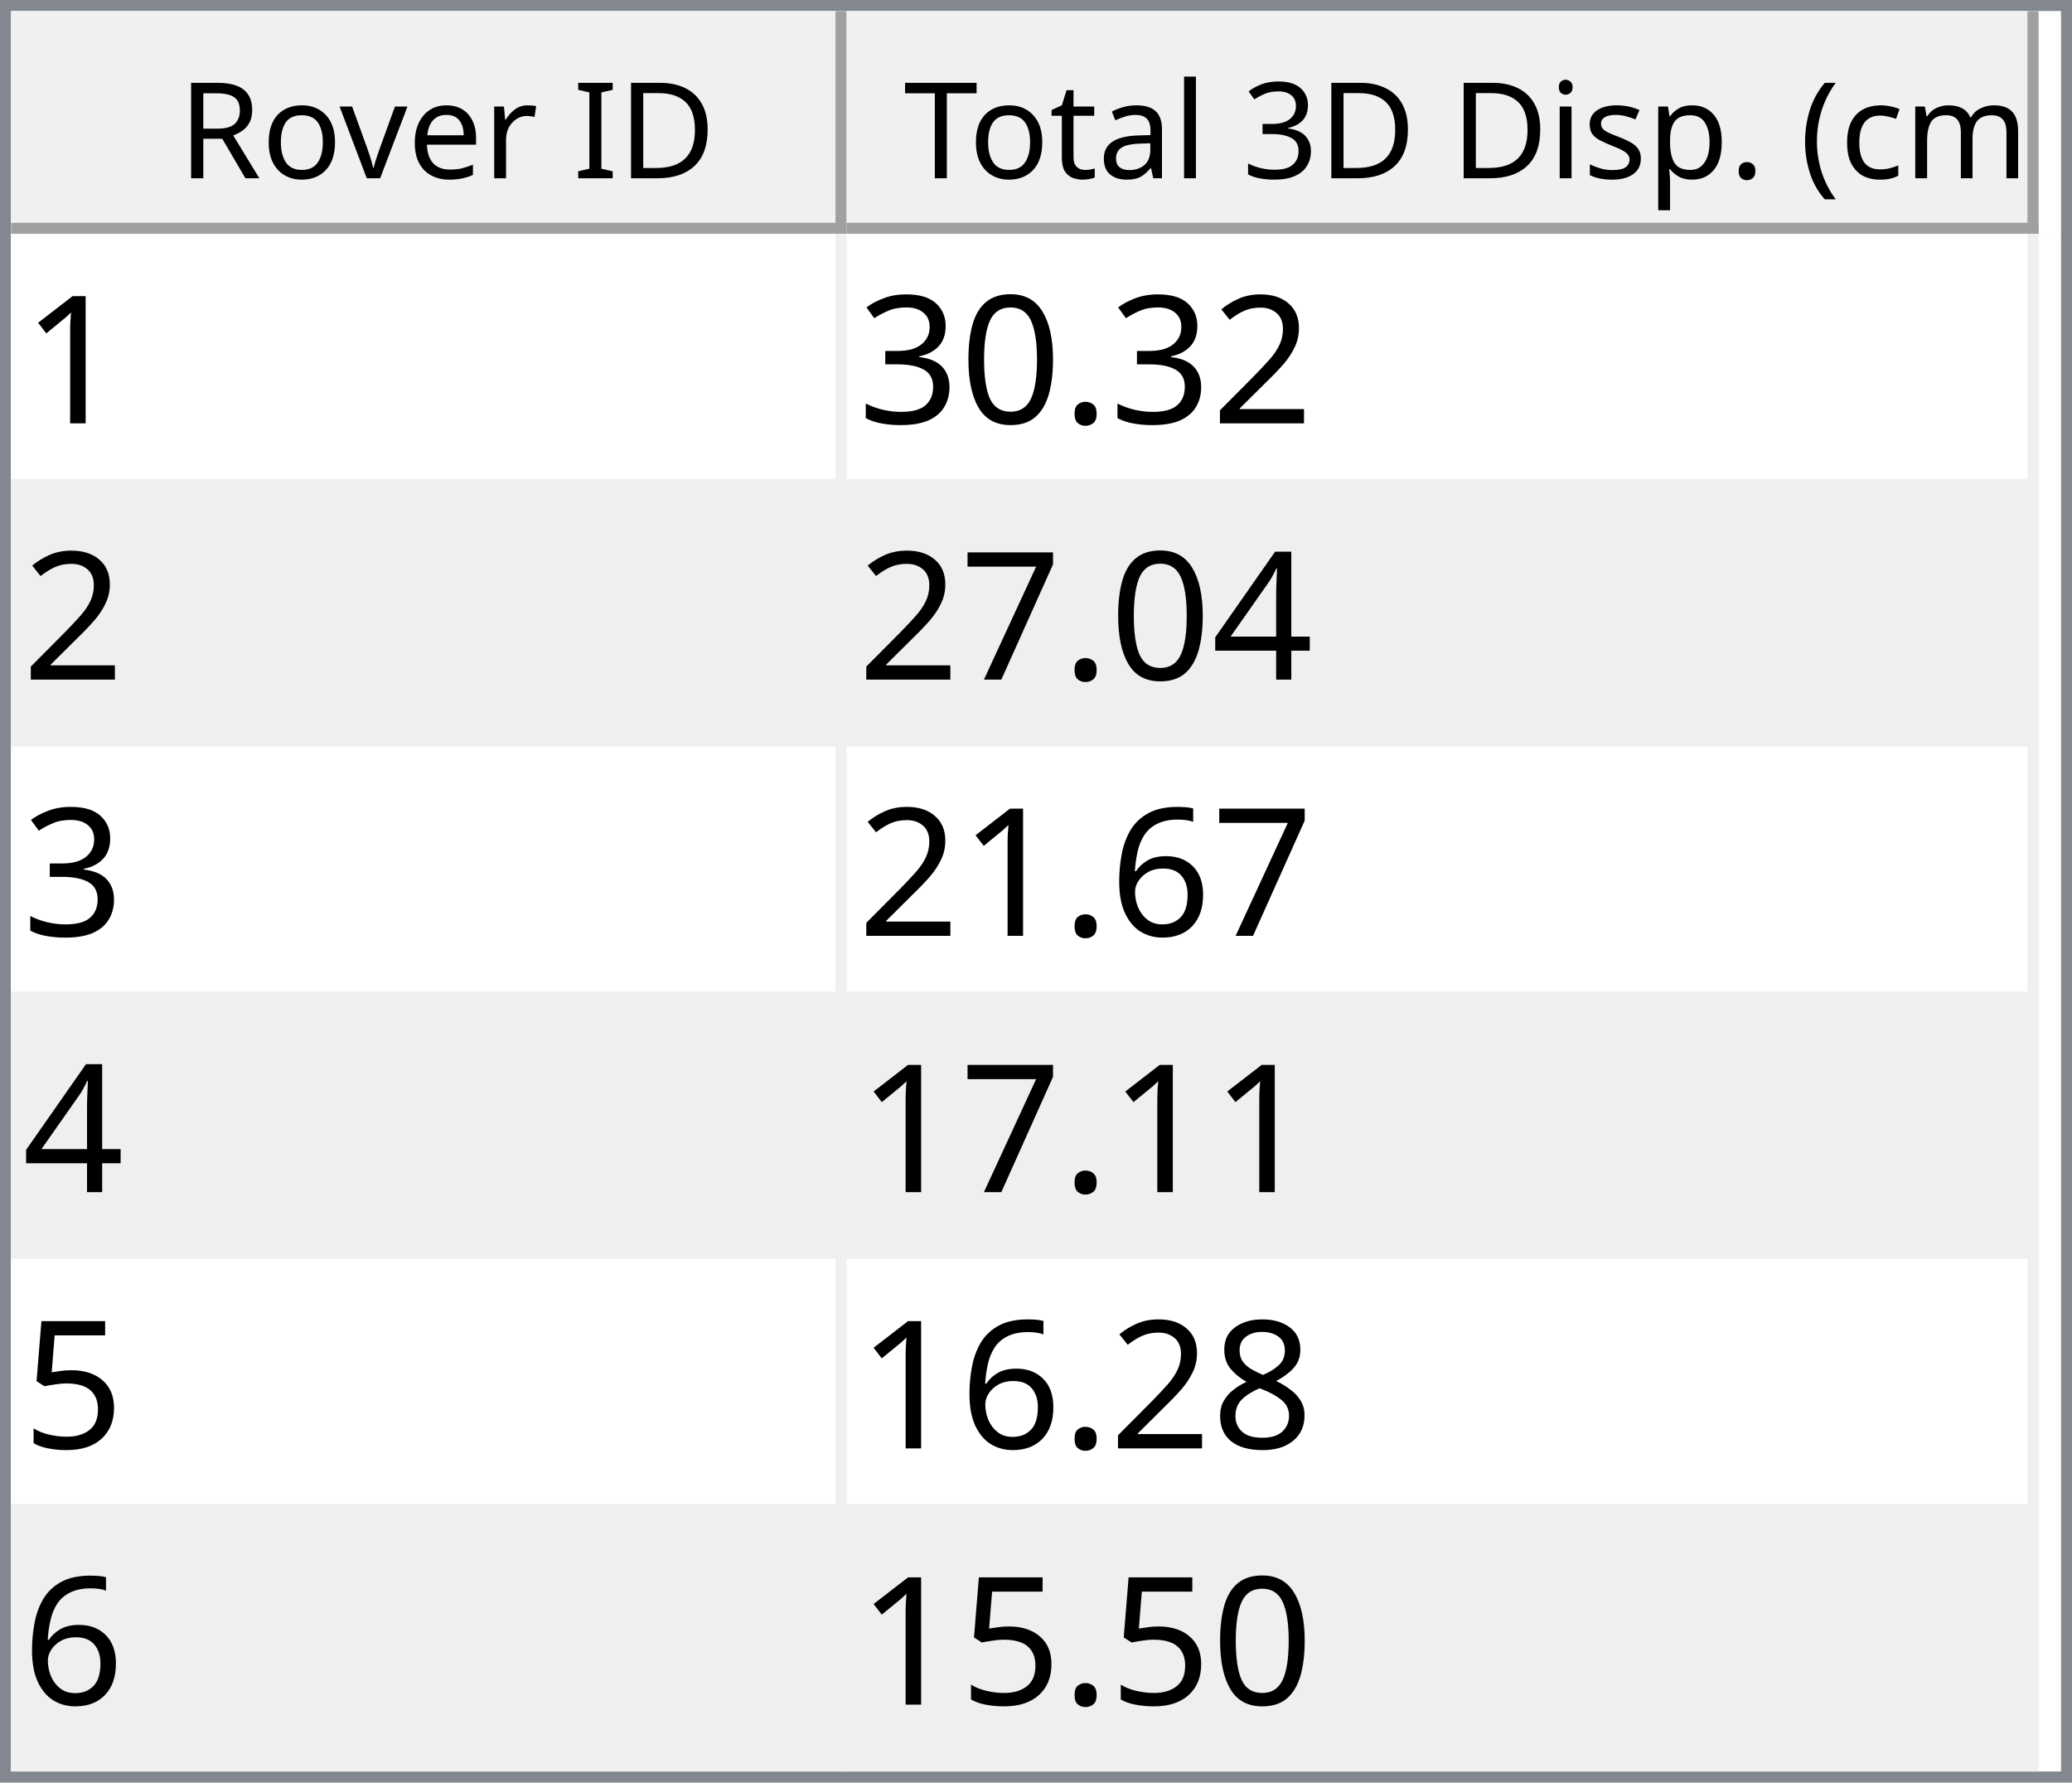
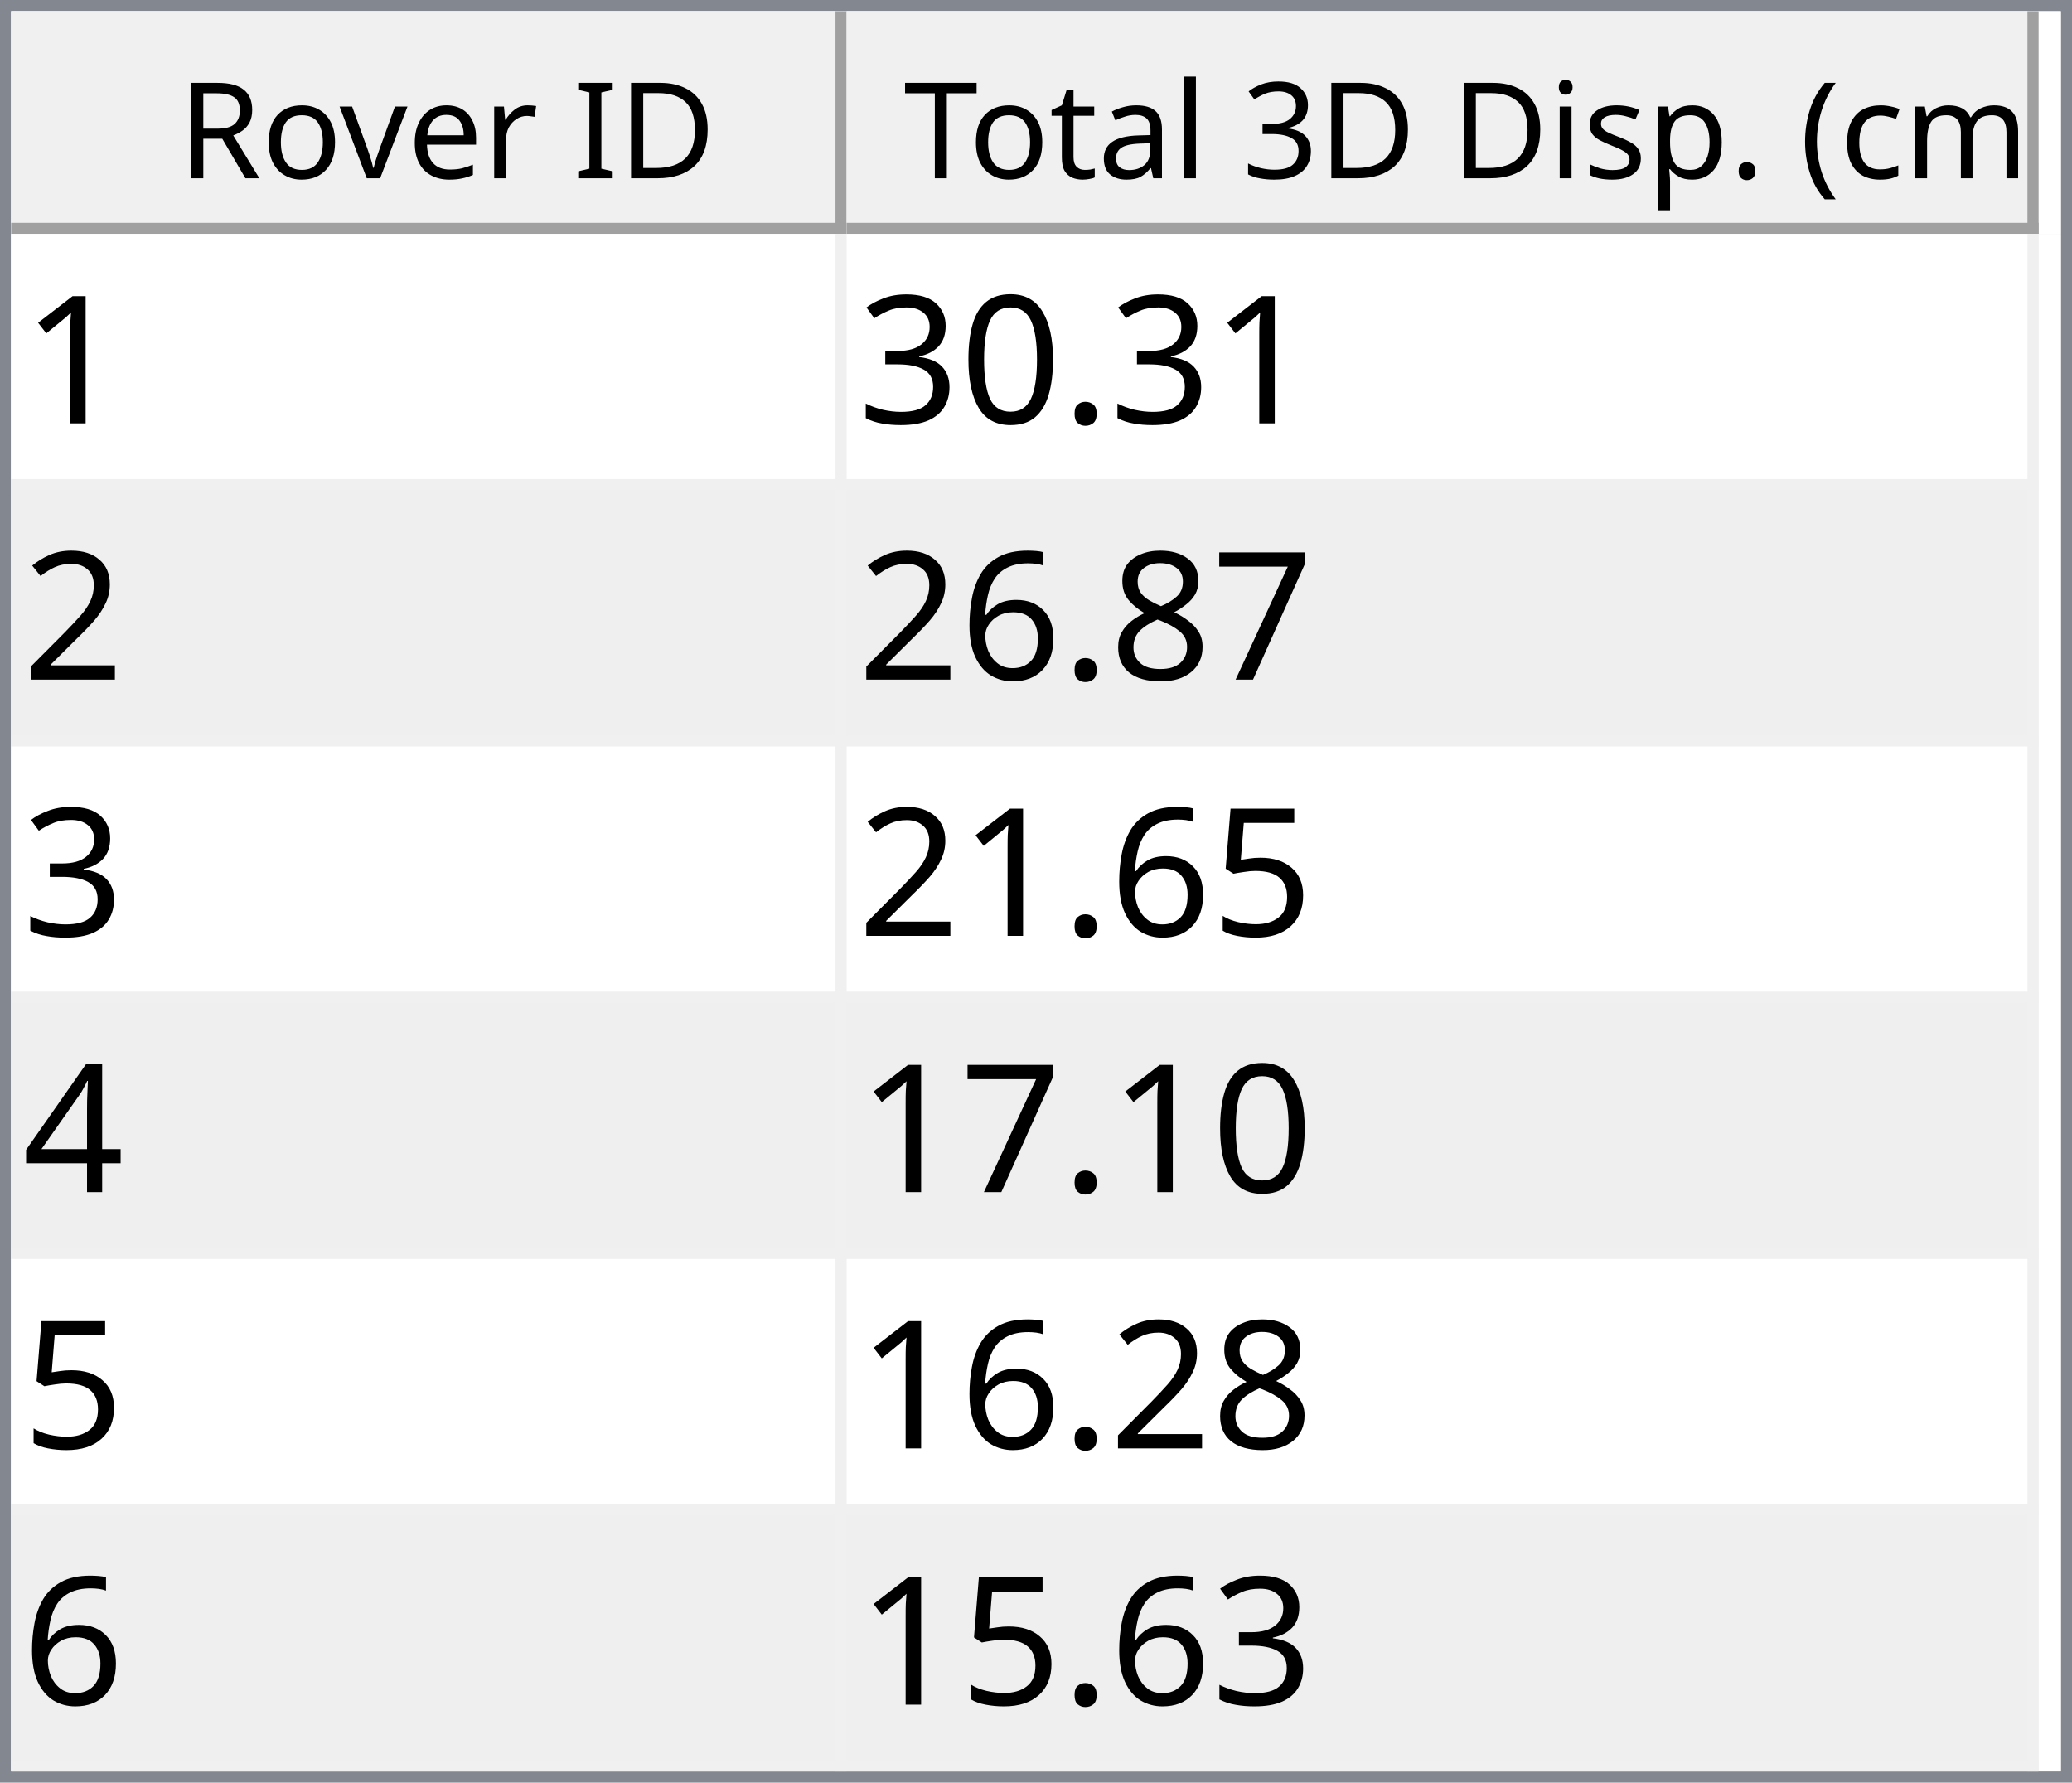
<svg xmlns="http://www.w3.org/2000/svg" style="fill-opacity:1; color-rendering:auto; color-interpolation:auto; text-rendering:auto; stroke:black; stroke-linecap:square; stroke-miterlimit:10; shape-rendering:auto; stroke-opacity:1; fill:black; stroke-dasharray:none; font-weight:normal; stroke-width:1; font-family:'Dialog'; font-style:normal; stroke-linejoin:miter; font-size:12px; stroke-dashoffset:0; image-rendering:auto;" width="186" height="160">
  <defs id="genericDefs" />
  <g>
    <defs id="defs1">
      <clipPath clipPathUnits="userSpaceOnUse" id="clipPath1">
        <path d="M0 0 L186 0 L186 160 L0 160 L0 0 Z" />
      </clipPath>
      <clipPath clipPathUnits="userSpaceOnUse" id="clipPath2">
        <path d="M0 0 L0 160 L186 160 L186 0 Z" />
      </clipPath>
      <clipPath clipPathUnits="userSpaceOnUse" id="clipPath3">
        <path d="M0 0 L0 20 L184 20 L184 0 Z" />
      </clipPath>
      <clipPath clipPathUnits="userSpaceOnUse" id="clipPath4">
        <path d="M0 0 L0 20 L75 20 L75 0 Z" />
      </clipPath>
      <clipPath clipPathUnits="userSpaceOnUse" id="clipPath5">
        <path d="M1 1 L1 19 L74 19 L74 1 Z" />
      </clipPath>
      <clipPath clipPathUnits="userSpaceOnUse" id="clipPath6">
        <path d="M0 0 L0 18 L73 18 L73 0 Z" />
      </clipPath>
      <clipPath clipPathUnits="userSpaceOnUse" id="clipPath7">
        <path d="M-0.5 -0.5 L-0.5 19.5 L74.5 19.5 L74.5 -0.5 Z" />
      </clipPath>
      <clipPath clipPathUnits="userSpaceOnUse" id="clipPath8">
        <path d="M0 0 L0 20 L107 20 L107 0 Z" />
      </clipPath>
      <clipPath clipPathUnits="userSpaceOnUse" id="clipPath9">
        <path d="M1 1 L1 19 L106 19 L106 1 Z" />
      </clipPath>
      <clipPath clipPathUnits="userSpaceOnUse" id="clipPath10">
        <path d="M0 0 L0 18 L105 18 L105 0 Z" />
      </clipPath>
      <clipPath clipPathUnits="userSpaceOnUse" id="clipPath11">
        <path d="M-0.5 -0.5 L-0.5 19.5 L106.5 19.5 L106.5 -0.5 Z" />
      </clipPath>
      <clipPath clipPathUnits="userSpaceOnUse" id="clipPath12">
        <path d="M0 0 L0 138 L184 138 L184 0 Z" />
      </clipPath>
      <clipPath clipPathUnits="userSpaceOnUse" id="clipPath13">
        <path d="M0 0 L0 138 L182 138 L182 0 Z" />
      </clipPath>
      <clipPath clipPathUnits="userSpaceOnUse" id="clipPath14">
        <path d="M-0.5 -0.5 L-0.5 137.5 L181.5 137.5 L181.5 -0.5 Z" />
      </clipPath>
      <clipPath clipPathUnits="userSpaceOnUse" id="clipPath15">
        <path d="M0 0 L0 22 L74 22 L74 0 Z" />
      </clipPath>
      <clipPath clipPathUnits="userSpaceOnUse" id="clipPath16">
        <path d="M0 0 L0 22 L106 22 L106 0 Z" />
      </clipPath>
      <font horiz-adv-x="64.551" id="font1">
        <font-face ascent="107.91" descent="25.098" units-per-em="100" style="font-style:normal; font-family:Segoe UI; font-weight:normal;" />
        <missing-glyph horiz-adv-x="64.551" d="M8.109 0 L8.109 68.266 L56.453 68.266 L56.453 0 L8.109 0 ZM15.328 7.234 L49.219 7.234 L49.219 61.031 L15.328 61.031 L15.328 7.234 Z" />
        <glyph unicode="D" horiz-adv-x="70.117" d="M9.188 0 L9.188 70.016 L28.516 70.016 Q65.531 70.016 65.531 35.891 Q65.531 19.672 55.25 9.836 Q44.969 0 27.734 0 L9.188 0 ZM17.391 62.594 L17.391 7.422 L27.828 7.422 Q41.609 7.422 49.273 14.797 Q56.938 22.172 56.938 35.688 Q56.938 62.594 28.328 62.594 L17.391 62.594 Z" />
        <glyph unicode="I" horiz-adv-x="26.611" d="M17.391 0 L9.188 0 L9.188 70.016 L17.391 70.016 L17.391 0 Z" />
        <glyph unicode=" " horiz-adv-x="27.393" d="" />
        <glyph unicode="r" horiz-adv-x="34.766" d="M34.188 41.891 Q32.078 43.5 28.125 43.5 Q23 43.5 19.555 38.672 Q16.109 33.844 16.109 25.484 L16.109 0 L8.109 0 L8.109 50 L16.109 50 L16.109 39.703 L16.312 39.703 Q18.016 44.969 21.531 47.922 Q25.047 50.875 29.391 50.875 Q32.516 50.875 34.188 50.203 L34.188 41.891 Z" />
        <glyph unicode="e" horiz-adv-x="52.295" d="M48.297 23 L12.984 23 Q13.188 14.656 17.484 10.109 Q21.781 5.562 29.297 5.562 Q37.75 5.562 44.828 11.141 L44.828 3.609 Q38.234 -1.172 27.391 -1.172 Q16.797 -1.172 10.742 5.641 Q4.688 12.453 4.688 24.812 Q4.688 36.469 11.305 43.82 Q17.922 51.172 27.734 51.172 Q37.547 51.172 42.922 44.828 Q48.297 38.484 48.297 27.203 L48.297 23 ZM40.094 29.781 Q40.047 36.719 36.75 40.578 Q33.453 44.438 27.594 44.438 Q21.922 44.438 17.969 40.383 Q14.016 36.328 13.094 29.781 L40.094 29.781 Z" />
        <glyph unicode="v" horiz-adv-x="47.9" d="M47.406 50 L27.484 0 L19.625 0 L0.688 50 L9.469 50 L22.172 13.672 Q23.578 9.672 23.922 6.688 L24.125 6.688 Q24.609 10.453 25.688 13.484 L38.969 50 L47.406 50 Z" />
        <glyph unicode="o" horiz-adv-x="58.594" d="M29 -1.172 Q17.922 -1.172 11.305 5.836 Q4.688 12.844 4.688 24.422 Q4.688 37.016 11.57 44.094 Q18.453 51.172 30.172 51.172 Q41.359 51.172 47.633 44.289 Q53.906 37.406 53.906 25.203 Q53.906 13.234 47.141 6.031 Q40.375 -1.172 29 -1.172 ZM29.594 44.438 Q21.875 44.438 17.383 39.188 Q12.891 33.938 12.891 24.703 Q12.891 15.828 17.43 10.695 Q21.969 5.562 29.594 5.562 Q37.359 5.562 41.531 10.594 Q45.703 15.625 45.703 24.906 Q45.703 34.281 41.531 39.359 Q37.359 44.438 29.594 44.438 Z" />
        <glyph unicode="R" horiz-adv-x="59.814" d="M59.375 0 L49.609 0 L37.891 19.625 Q36.281 22.359 34.766 24.289 Q33.25 26.219 31.664 27.438 Q30.078 28.656 28.25 29.219 Q26.422 29.781 24.125 29.781 L17.391 29.781 L17.391 0 L9.188 0 L9.188 70.016 L30.078 70.016 Q34.672 70.016 38.555 68.867 Q42.438 67.719 45.289 65.375 Q48.141 63.031 49.758 59.547 Q51.375 56.062 51.375 51.375 Q51.375 47.703 50.273 44.656 Q49.172 41.609 47.148 39.211 Q45.125 36.812 42.266 35.133 Q39.406 33.453 35.844 32.516 L35.844 32.328 Q37.594 31.547 38.891 30.547 Q40.188 29.547 41.359 28.18 Q42.531 26.812 43.68 25.078 Q44.828 23.344 46.234 21.047 L59.375 0 ZM17.391 62.594 L17.391 37.203 L28.516 37.203 Q31.594 37.203 34.203 38.133 Q36.812 39.062 38.719 40.797 Q40.625 42.531 41.703 45.047 Q42.781 47.562 42.781 50.688 Q42.781 56.297 39.141 59.445 Q35.5 62.594 28.609 62.594 L17.391 62.594 Z" />
        <glyph unicode=")" horiz-adv-x="30.176" d="M8.297 -15.922 L1.172 -15.922 Q16.406 2.344 16.406 26.812 Q16.406 51.469 1.078 70.016 L8.297 70.016 Q23.531 52.156 23.531 26.703 Q23.531 1.375 8.297 -15.922 Z" />
        <glyph unicode="m" horiz-adv-x="86.133" d="M79.109 0 L71.094 0 L71.094 28.719 Q71.094 37.016 68.531 40.727 Q65.969 44.438 59.906 44.438 Q54.781 44.438 51.195 39.75 Q47.609 35.062 47.609 28.516 L47.609 0 L39.594 0 L39.594 29.688 Q39.594 44.438 28.219 44.438 Q22.953 44.438 19.531 40.016 Q16.109 35.594 16.109 28.516 L16.109 0 L8.109 0 L8.109 50 L16.109 50 L16.109 42.094 L16.312 42.094 Q21.625 51.172 31.844 51.172 Q36.969 51.172 40.773 48.312 Q44.578 45.453 46 40.828 Q51.562 51.172 62.594 51.172 Q79.109 51.172 79.109 30.812 L79.109 0 Z" />
        <glyph unicode="c" horiz-adv-x="46.191" d="M42.188 2.297 Q36.422 -1.172 28.516 -1.172 Q17.828 -1.172 11.258 5.789 Q4.688 12.75 4.688 23.828 Q4.688 36.188 11.766 43.68 Q18.844 51.172 30.672 51.172 Q37.25 51.172 42.281 48.734 L42.281 40.531 Q36.719 44.438 30.375 44.438 Q22.703 44.438 17.797 38.945 Q12.891 33.453 12.891 24.516 Q12.891 15.719 17.508 10.641 Q22.125 5.562 29.891 5.562 Q36.422 5.562 42.188 9.906 L42.188 2.297 Z" />
        <glyph unicode="(" horiz-adv-x="30.176" d="M29.109 -15.922 L21.969 -15.922 Q6.844 1.375 6.844 26.703 Q6.844 52.156 21.969 70.016 L29.203 70.016 Q13.875 51.469 13.875 26.812 Q13.875 2.344 29.109 -15.922 Z" />
        <glyph unicode="." horiz-adv-x="21.68" d="M10.891 -1.078 Q8.641 -1.078 7.055 0.539 Q5.469 2.156 5.469 4.391 Q5.469 6.641 7.055 8.273 Q8.641 9.906 10.891 9.906 Q13.188 9.906 14.797 8.273 Q16.406 6.641 16.406 4.391 Q16.406 2.156 14.797 0.539 Q13.188 -1.078 10.891 -1.078 Z" />
        <glyph unicode="p" horiz-adv-x="58.789" d="M16.312 7.234 L16.109 7.234 L16.109 -23 L8.109 -23 L8.109 50 L16.109 50 L16.109 41.219 L16.312 41.219 Q22.219 51.172 33.594 51.172 Q43.266 51.172 48.688 44.461 Q54.109 37.75 54.109 26.469 Q54.109 13.922 48 6.375 Q41.891 -1.172 31.297 -1.172 Q21.578 -1.172 16.312 7.234 ZM16.109 27.391 L16.109 20.406 Q16.109 14.203 20.141 9.883 Q24.172 5.562 30.375 5.562 Q37.641 5.562 41.773 11.133 Q45.906 16.703 45.906 26.609 Q45.906 34.969 42.047 39.703 Q38.188 44.438 31.594 44.438 Q24.609 44.438 20.359 39.578 Q16.109 34.719 16.109 27.391 Z" />
        <glyph unicode="s" horiz-adv-x="42.432" d="M5.078 1.812 L5.078 10.406 Q11.625 5.562 19.484 5.562 Q30.031 5.562 30.031 12.594 Q30.031 14.594 29.125 15.992 Q28.219 17.391 26.68 18.461 Q25.141 19.531 23.07 20.383 Q21 21.234 18.609 22.172 Q15.281 23.484 12.766 24.828 Q10.25 26.172 8.57 27.859 Q6.891 29.547 6.031 31.695 Q5.172 33.844 5.172 36.719 Q5.172 40.234 6.789 42.945 Q8.406 45.656 11.086 47.484 Q13.766 49.312 17.211 50.242 Q20.656 51.172 24.312 51.172 Q30.812 51.172 35.938 48.922 L35.938 40.828 Q30.422 44.438 23.25 44.438 Q21 44.438 19.195 43.922 Q17.391 43.406 16.094 42.477 Q14.797 41.547 14.086 40.258 Q13.375 38.969 13.375 37.406 Q13.375 35.453 14.086 34.133 Q14.797 32.812 16.164 31.789 Q17.531 30.766 19.484 29.938 Q21.438 29.109 23.922 28.125 Q27.25 26.859 29.883 25.516 Q32.516 24.172 34.375 22.484 Q36.234 20.797 37.234 18.602 Q38.234 16.406 38.234 13.375 Q38.234 9.672 36.602 6.938 Q34.969 4.203 32.234 2.398 Q29.5 0.594 25.93 -0.289 Q22.359 -1.172 18.453 -1.172 Q10.75 -1.172 5.078 1.812 Z" />
        <glyph unicode="i" horiz-adv-x="24.219" d="M12.203 62.703 Q10.062 62.703 8.547 64.164 Q7.031 65.625 7.031 67.875 Q7.031 70.125 8.547 71.609 Q10.062 73.094 12.203 73.094 Q14.406 73.094 15.945 71.609 Q17.484 70.125 17.484 67.875 Q17.484 65.719 15.945 64.211 Q14.406 62.703 12.203 62.703 ZM16.109 0 L8.109 0 L8.109 50 L16.109 50 L16.109 0 Z" />
        <glyph unicode="3" horiz-adv-x="53.906" d="M46.531 19.828 Q46.531 15.094 44.75 11.211 Q42.969 7.328 39.719 4.57 Q36.469 1.812 31.93 0.297 Q27.391 -1.219 21.922 -1.219 Q11.922 -1.219 6 2.594 L6 11.188 Q13.094 5.609 22.219 5.609 Q25.875 5.609 28.828 6.539 Q31.781 7.469 33.906 9.227 Q36.031 10.984 37.18 13.477 Q38.328 15.969 38.328 19.094 Q38.328 32.812 18.797 32.812 L12.984 32.812 L12.984 39.594 L18.5 39.594 Q35.797 39.594 35.797 52.484 Q35.797 64.406 22.609 64.406 Q15.188 64.406 8.688 59.422 L8.688 67.188 Q15.375 71.188 24.609 71.188 Q29 71.188 32.57 69.969 Q36.141 68.75 38.68 66.555 Q41.219 64.359 42.609 61.281 Q44 58.203 44 54.5 Q44 40.672 30.031 36.719 L30.031 36.531 Q33.594 36.141 36.625 34.797 Q39.656 33.453 41.852 31.305 Q44.047 29.156 45.289 26.25 Q46.531 23.344 46.531 19.828 Z" />
        <glyph unicode="l" horiz-adv-x="24.219" d="M16.109 0 L8.109 0 L8.109 74.031 L16.109 74.031 L16.109 0 Z" />
        <glyph unicode="a" horiz-adv-x="50.879" d="M43.891 0 L35.891 0 L35.891 7.812 L35.688 7.812 Q30.469 -1.172 20.312 -1.172 Q12.844 -1.172 8.617 2.781 Q4.391 6.734 4.391 13.281 Q4.391 27.297 20.906 29.594 L35.891 31.688 Q35.891 44.438 25.594 44.438 Q16.547 44.438 9.281 38.281 L9.281 46.484 Q16.656 51.172 26.266 51.172 Q43.891 51.172 43.891 32.516 L43.891 0 ZM35.891 25.297 L23.828 23.641 Q18.266 22.859 15.43 20.875 Q12.594 18.891 12.594 13.875 Q12.594 10.203 15.211 7.883 Q17.828 5.562 22.172 5.562 Q28.125 5.562 32.008 9.742 Q35.891 13.922 35.891 20.312 L35.891 25.297 Z" />
        <glyph unicode="t" horiz-adv-x="33.887" d="M31.297 0.484 Q28.469 -1.078 23.828 -1.078 Q10.688 -1.078 10.688 13.578 L10.688 43.172 L2.094 43.172 L2.094 50 L10.688 50 L10.688 62.203 L18.703 64.797 L18.703 50 L31.297 50 L31.297 43.172 L18.703 43.172 L18.703 14.984 Q18.703 9.969 20.414 7.82 Q22.125 5.672 26.078 5.672 Q29.109 5.672 31.297 7.328 L31.297 0.484 Z" />
        <glyph unicode="T" horiz-adv-x="52.393" d="M50.594 62.594 L30.375 62.594 L30.375 0 L22.172 0 L22.172 62.594 L2 62.594 L2 70.016 L50.594 70.016 L50.594 62.594 Z" />
      </font>
      <font horiz-adv-x="75.0" id="font2">
        <font-face ascent="100.537" descent="21.973" units-per-em="100" style="font-style:normal; font-family:sans-serif; font-weight:normal;" />
        <missing-glyph horiz-adv-x="75.0" d="M12.5 0 L12.5 62.5 L62.5 62.5 L62.5 0 L12.5 0 ZM14.062 1.562 L60.938 1.562 L60.938 60.938 L14.062 60.938 L14.062 1.562 Z" />
        <glyph unicode="1" horiz-adv-x="55.615" d="M37.25 0 L28.469 0 L28.469 56 Q25.297 52.984 20.141 49.953 Q14.984 46.922 10.891 45.406 L10.891 53.906 Q18.266 57.375 23.781 62.305 Q29.297 67.234 31.594 71.875 L37.25 71.875 L37.25 0 Z" />
-         <glyph unicode="2" horiz-adv-x="55.615" d="M50.344 8.453 L50.344 0 L3.031 0 Q2.938 3.172 4.047 6.109 Q5.859 10.938 9.836 15.625 Q13.812 20.312 21.344 26.469 Q33.016 36.031 37.117 41.625 Q41.219 47.219 41.219 52.203 Q41.219 57.422 37.477 61.008 Q33.734 64.594 27.734 64.594 Q21.391 64.594 17.578 60.789 Q13.766 56.984 13.719 50.25 L4.688 51.172 Q5.609 61.281 11.664 66.578 Q17.719 71.875 27.938 71.875 Q38.234 71.875 44.242 66.164 Q50.25 60.453 50.25 52 Q50.25 47.703 48.492 43.555 Q46.734 39.406 42.656 34.812 Q38.578 30.219 29.109 22.219 Q21.188 15.578 18.945 13.211 Q16.703 10.844 15.234 8.453 L50.344 8.453 Z" />
        <glyph unicode="." horiz-adv-x="27.783" d="M9.078 0 L9.078 10.016 L19.094 10.016 L19.094 0 L9.078 0 Z" />
        <glyph unicode="0" horiz-adv-x="55.615" d="M4.156 35.297 Q4.156 48 6.766 55.742 Q9.375 63.484 14.523 67.68 Q19.672 71.875 27.484 71.875 Q33.25 71.875 37.594 69.555 Q41.938 67.234 44.773 62.867 Q47.609 58.5 49.219 52.227 Q50.828 45.953 50.828 35.297 Q50.828 22.703 48.242 14.969 Q45.656 7.234 40.508 3.008 Q35.359 -1.219 27.484 -1.219 Q17.141 -1.219 11.234 6.203 Q4.156 15.141 4.156 35.297 ZM13.188 35.297 Q13.188 17.672 17.312 11.836 Q21.438 6 27.484 6 Q33.547 6 37.672 11.859 Q41.797 17.719 41.797 35.297 Q41.797 52.984 37.672 58.789 Q33.547 64.594 27.391 64.594 Q21.344 64.594 17.719 59.469 Q13.188 52.938 13.188 35.297 Z" />
        <glyph unicode="3" horiz-adv-x="55.615" d="M4.203 18.891 L12.984 20.062 Q14.5 12.594 18.141 9.297 Q21.781 6 27 6 Q33.203 6 37.477 10.297 Q41.75 14.594 41.75 20.953 Q41.75 27 37.797 30.93 Q33.844 34.859 27.734 34.859 Q25.25 34.859 21.531 33.891 L22.516 41.609 Q23.391 41.5 23.922 41.5 Q29.547 41.5 34.039 44.43 Q38.531 47.359 38.531 53.469 Q38.531 58.297 35.258 61.477 Q31.984 64.656 26.812 64.656 Q21.688 64.656 18.266 61.43 Q14.844 58.203 13.875 51.766 L5.078 53.328 Q6.688 62.156 12.398 67.016 Q18.109 71.875 26.609 71.875 Q32.469 71.875 37.398 69.359 Q42.328 66.844 44.945 62.5 Q47.562 58.156 47.562 53.266 Q47.562 48.641 45.07 44.828 Q42.578 41.016 37.703 38.766 Q44.047 37.312 47.562 32.695 Q51.078 28.078 51.078 21.141 Q51.078 11.766 44.242 5.25 Q37.406 -1.266 26.953 -1.266 Q17.531 -1.266 11.305 4.352 Q5.078 9.969 4.203 18.891 Z" />
-         <glyph unicode="4" horiz-adv-x="55.615" d="M32.328 0 L32.328 17.141 L1.266 17.141 L1.266 25.203 L33.938 71.578 L41.109 71.578 L41.109 25.203 L50.781 25.203 L50.781 17.141 L41.109 17.141 L41.109 0 L32.328 0 ZM32.328 25.203 L32.328 57.469 L9.906 25.203 L32.328 25.203 Z" />
+         <glyph unicode="2" horiz-adv-x="55.615" d="M50.344 8.453 L50.344 0 L3.031 0 Q2.938 3.172 4.047 6.109 Q5.859 10.938 9.836 15.625 Q13.812 20.312 21.344 26.469 Q33.016 36.031 37.117 41.625 Q41.219 47.219 41.219 52.203 Q41.219 57.422 37.477 61.008 Q33.734 64.594 27.734 64.594 Q21.391 64.594 17.578 60.789 Q13.766 56.984 13.719 50.25 L4.688 51.172 Q5.609 61.281 11.664 66.578 Q17.719 71.875 27.938 71.875 Q38.234 71.875 44.242 66.164 Q50.25 60.453 50.25 52 Q50.25 47.703 48.492 43.555 Q46.734 39.406 42.656 34.812 Q38.578 30.219 29.109 22.219 Q21.188 15.578 18.945 13.211 Q16.703 10.844 15.234 8.453 L50.344 8.453 Z" />
        <glyph unicode="7" horiz-adv-x="55.615" d="M4.734 62.203 L4.734 70.656 L51.078 70.656 L51.078 63.812 Q44.234 56.547 37.523 44.484 Q30.812 32.422 27.156 19.672 Q24.516 10.688 23.781 0 L14.75 0 Q14.891 8.453 18.062 20.414 Q21.234 32.375 27.172 43.484 Q33.109 54.594 39.797 62.203 L4.734 62.203 Z" />
+         <glyph unicode="8" horiz-adv-x="55.615" d="M17.672 38.812 Q12.203 40.828 9.57 44.539 Q6.938 48.25 6.938 53.422 Q6.938 61.234 12.555 66.555 Q18.172 71.875 27.484 71.875 Q36.859 71.875 42.578 66.43 Q48.297 60.984 48.297 53.172 Q48.297 48.188 45.68 44.508 Q43.062 40.828 37.75 38.812 Q44.344 36.672 47.781 31.883 Q51.219 27.094 51.219 20.453 Q51.219 11.281 44.727 5.031 Q38.234 -1.219 27.641 -1.219 Q17.047 -1.219 10.547 5.055 Q4.047 11.328 4.047 20.703 Q4.047 27.688 7.594 32.398 Q11.141 37.109 17.672 38.812 ZM15.922 53.719 Q15.922 48.641 19.195 45.414 Q22.469 42.188 27.688 42.188 Q32.766 42.188 36.016 45.383 Q39.266 48.578 39.266 53.219 Q39.266 58.062 35.914 61.359 Q32.562 64.656 27.594 64.656 Q22.562 64.656 19.242 61.43 Q15.922 58.203 15.922 53.719 ZM13.094 20.656 Q13.094 16.891 14.875 13.375 Q16.656 9.859 20.172 7.93 Q23.688 6 27.734 6 Q34.031 6 38.133 10.055 Q42.234 14.109 42.234 20.359 Q42.234 26.703 38.016 30.859 Q33.797 35.016 27.438 35.016 Q21.234 35.016 17.164 30.914 Q13.094 26.812 13.094 20.656 Z" />
        <glyph unicode="6" horiz-adv-x="55.615" d="M49.75 54.047 L41.016 53.375 Q39.844 58.547 37.703 60.891 Q34.125 64.656 28.906 64.656 Q24.703 64.656 21.531 62.312 Q17.391 59.281 14.992 53.469 Q12.594 47.656 12.5 36.922 Q15.672 41.75 20.266 44.094 Q24.859 46.438 29.891 46.438 Q38.672 46.438 44.852 39.969 Q51.031 33.5 51.031 23.25 Q51.031 16.5 48.125 10.719 Q45.219 4.938 40.141 1.859 Q35.062 -1.219 28.609 -1.219 Q17.625 -1.219 10.695 6.859 Q3.766 14.938 3.766 33.5 Q3.766 54.25 11.422 63.672 Q18.109 71.875 29.438 71.875 Q37.891 71.875 43.289 67.141 Q48.688 62.406 49.75 54.047 ZM13.875 23.188 Q13.875 18.656 15.797 14.508 Q17.719 10.359 21.188 8.18 Q24.656 6 28.469 6 Q34.031 6 38.039 10.492 Q42.047 14.984 42.047 22.703 Q42.047 30.125 38.086 34.398 Q34.125 38.672 28.125 38.672 Q22.172 38.672 18.023 34.398 Q13.875 30.125 13.875 23.188 Z" />
        <glyph unicode="5" horiz-adv-x="55.615" d="M4.156 18.75 L13.375 19.531 Q14.406 12.797 18.141 9.398 Q21.875 6 27.156 6 Q33.5 6 37.891 10.789 Q42.281 15.578 42.281 23.484 Q42.281 31 38.062 35.352 Q33.844 39.703 27 39.703 Q22.75 39.703 19.336 37.773 Q15.922 35.844 13.969 32.766 L5.719 33.844 L12.641 70.609 L48.25 70.609 L48.25 62.203 L19.672 62.203 L15.828 42.969 Q22.266 47.469 29.344 47.469 Q38.719 47.469 45.164 40.969 Q51.609 34.469 51.609 24.266 Q51.609 14.547 45.953 7.469 Q39.062 -1.219 27.156 -1.219 Q17.391 -1.219 11.211 4.25 Q5.031 9.719 4.156 18.75 Z" />
-         <glyph unicode="8" horiz-adv-x="55.615" d="M17.672 38.812 Q12.203 40.828 9.57 44.539 Q6.938 48.25 6.938 53.422 Q6.938 61.234 12.555 66.555 Q18.172 71.875 27.484 71.875 Q36.859 71.875 42.578 66.43 Q48.297 60.984 48.297 53.172 Q48.297 48.188 45.68 44.508 Q43.062 40.828 37.75 38.812 Q44.344 36.672 47.781 31.883 Q51.219 27.094 51.219 20.453 Q51.219 11.281 44.727 5.031 Q38.234 -1.219 27.641 -1.219 Q17.047 -1.219 10.547 5.055 Q4.047 11.328 4.047 20.703 Q4.047 27.688 7.594 32.398 Q11.141 37.109 17.672 38.812 ZM15.922 53.719 Q15.922 48.641 19.195 45.414 Q22.469 42.188 27.688 42.188 Q32.766 42.188 36.016 45.383 Q39.266 48.578 39.266 53.219 Q39.266 58.062 35.914 61.359 Q32.562 64.656 27.594 64.656 Q22.562 64.656 19.242 61.43 Q15.922 58.203 15.922 53.719 ZM13.094 20.656 Q13.094 16.891 14.875 13.375 Q16.656 9.859 20.172 7.93 Q23.688 6 27.734 6 Q34.031 6 38.133 10.055 Q42.234 14.109 42.234 20.359 Q42.234 26.703 38.016 30.859 Q33.797 35.016 27.438 35.016 Q21.234 35.016 17.164 30.914 Q13.094 26.812 13.094 20.656 Z" />
+         <glyph unicode="4" horiz-adv-x="55.615" d="M32.328 0 L32.328 17.141 L1.266 17.141 L1.266 25.203 L33.938 71.578 L41.109 71.578 L41.109 25.203 L50.781 25.203 L50.781 17.141 L41.109 17.141 L41.109 0 L32.328 0 ZM32.328 25.203 L32.328 57.469 L9.906 25.203 L32.328 25.203 Z" />
      </font>
    </defs>
    <g style="fill:white; stroke:white;">
      <rect x="0" y="0" width="186" style="clip-path:url(#clipPath1); stroke:none;" height="160" />
    </g>
    <g style="fill:white; text-rendering:optimizeSpeed; color-rendering:optimizeSpeed; image-rendering:optimizeSpeed; shape-rendering:crispEdges; stroke:white; color-interpolation:sRGB;">
      <rect x="0" width="186" height="160" y="0" style="stroke:none;" />
      <path style="stroke:none;" d="M0 160 L186 160 L186 0 L0 0 Z" />
    </g>
    <g style="fill:rgb(240,240,240); font-family:'Segoe UI'; stroke:rgb(240,240,240);">
      <rect x="0" y="0" width="186" style="clip-path:url(#clipPath2); stroke:none;" height="160" />
    </g>
    <g style="fill:rgb(130,135,144); font-family:'Segoe UI'; stroke:rgb(130,135,144);">
      <path d="M0 0 L186 0 L186 160 L0 160 L0 0 ZM1 1 L185 1 L185 159 L1 159 L1 1 Z" style="fill-rule:evenodd; clip-path:url(#clipPath2); stroke:none;" />
    </g>
    <g style="fill:white; font-family:'Segoe UI'; stroke:white;" transform="translate(1,1)">
      <rect x="0" y="0" width="184" style="clip-path:url(#clipPath3); stroke:none;" height="20" />
    </g>
    <g style="fill:rgb(240,240,240); font-family:'Segoe UI'; stroke:rgb(240,240,240);" transform="translate(1,1)">
      <rect x="0" y="0" width="75" style="clip-path:url(#clipPath4); stroke:none;" height="20" />
    </g>
    <g style="font-family:'Segoe UI';" transform="translate(2,2)">
      <text x="14" xml:space="preserve" y="14" style="clip-path:url(#clipPath6); stroke:none;">Rover ID</text>
    </g>
    <g style="fill:rgb(160,160,160); font-family:'Segoe UI'; stroke:rgb(160,160,160); stroke-linejoin:bevel;" transform="translate(1.5,1.5)">
      <line x1="74" x2="74" y1="0" style="fill:none; clip-path:url(#clipPath7);" y2="19" />
    </g>
    <g style="fill:rgb(160,160,160); font-family:'Segoe UI'; stroke:rgb(160,160,160); stroke-linejoin:bevel;" transform="matrix(1,0,0,1,1,1) translate(0.5,0.5)">
      <line x1="0" x2="74" y1="19" style="fill:none; clip-path:url(#clipPath7);" y2="19" />
    </g>
    <g style="fill:rgb(240,240,240); font-family:'Segoe UI'; stroke:rgb(240,240,240);" transform="translate(76,1)">
      <rect x="0" y="0" width="107" style="clip-path:url(#clipPath8); stroke:none;" height="20" />
    </g>
    <g style="font-family:'Segoe UI';" transform="translate(77,2)">
      <text x="1" xml:space="preserve" y="14" style="clip-path:url(#clipPath10); stroke:none;"> Total 3D Disp. (cm)</text>
    </g>
    <g style="fill:rgb(160,160,160); font-family:'Segoe UI'; stroke:rgb(160,160,160); stroke-linejoin:bevel;" transform="translate(76.5,1.5)">
      <line x1="106" x2="106" y1="0" style="fill:none; clip-path:url(#clipPath11);" y2="19" />
    </g>
    <g style="fill:rgb(160,160,160); font-family:'Segoe UI'; stroke:rgb(160,160,160); stroke-linejoin:bevel;" transform="matrix(1,0,0,1,76,1) translate(0.5,0.5)">
      <line x1="0" x2="106" y1="19" style="fill:none; clip-path:url(#clipPath11);" y2="19" />
    </g>
    <g style="fill:white; font-family:'Segoe UI'; stroke:white;" transform="translate(1,21)">
      <rect x="0" y="0" width="184" style="clip-path:url(#clipPath12); stroke:none;" height="138" />
    </g>
    <g style="fill:rgb(240,240,240); font-size:16px; font-family:sans-serif; stroke:rgb(240,240,240);" transform="translate(1,21)">
      <rect x="0" y="0" width="182" style="clip-path:url(#clipPath13); stroke:none;" height="138" />
      <line transform="translate(0.5,0.5)" x1="0" x2="181" y1="22" style="clip-path:url(#clipPath14); fill:none; stroke-linejoin:bevel;" y2="22" />
    </g>
    <g transform="matrix(1,0,0,1,1,21) translate(0.5,0.5)" style="fill:rgb(240,240,240); font-size:16px; font-family:sans-serif; stroke:rgb(240,240,240); stroke-linejoin:bevel;">
      <line x1="0" x2="181" y1="45" style="fill:none; clip-path:url(#clipPath14);" y2="45" />
    </g>
    <g transform="matrix(1,0,0,1,1,21) translate(0.5,0.5)" style="fill:rgb(240,240,240); font-size:16px; font-family:sans-serif; stroke:rgb(240,240,240); stroke-linejoin:bevel;">
      <line x1="0" x2="181" y1="68" style="fill:none; clip-path:url(#clipPath14);" y2="68" />
    </g>
    <g transform="matrix(1,0,0,1,1,21) translate(0.5,0.5)" style="fill:rgb(240,240,240); font-size:16px; font-family:sans-serif; stroke:rgb(240,240,240); stroke-linejoin:bevel;">
      <line x1="0" x2="181" y1="91" style="fill:none; clip-path:url(#clipPath14);" y2="91" />
    </g>
    <g transform="matrix(1,0,0,1,1,21) translate(0.5,0.5)" style="fill:rgb(240,240,240); font-size:16px; font-family:sans-serif; stroke:rgb(240,240,240); stroke-linejoin:bevel;">
      <line x1="0" x2="181" y1="114" style="fill:none; clip-path:url(#clipPath14);" y2="114" />
    </g>
    <g transform="matrix(1,0,0,1,1,21) translate(0.5,0.5)" style="fill:rgb(240,240,240); font-size:16px; font-family:sans-serif; stroke:rgb(240,240,240); stroke-linejoin:bevel;">
      <line x1="0" x2="181" y1="137" style="fill:none; clip-path:url(#clipPath14);" y2="137" />
    </g>
    <g transform="matrix(1,0,0,1,1,21) translate(0.5,0.5)" style="fill:rgb(240,240,240); font-size:16px; font-family:sans-serif; stroke:rgb(240,240,240); stroke-linejoin:bevel;">
      <line x1="74" x2="74" y1="0" style="fill:none; clip-path:url(#clipPath14);" y2="137" />
    </g>
    <g transform="matrix(1,0,0,1,1,21) translate(0.5,0.5)" style="fill:rgb(240,240,240); font-size:16px; font-family:sans-serif; stroke:rgb(240,240,240); stroke-linejoin:bevel;">
      <line x1="181" x2="181" y1="0" style="fill:none; clip-path:url(#clipPath14);" y2="137" />
    </g>
    <g style="fill:white; font-size:16px; font-family:sans-serif; stroke:white;" transform="matrix(1,0,0,1,1,21)">
      <rect x="0" y="0" width="74" style="clip-path:url(#clipPath15); stroke:none;" height="22" />
      <text x="1" y="17" style="fill:black; clip-path:url(#clipPath15); stroke:none;" xml:space="preserve">1</text>
    </g>
    <g style="fill:white; font-size:16px; font-family:sans-serif; stroke:white;" transform="matrix(1,0,0,1,1,21) translate(75,0)">
      <rect x="0" y="0" width="106" style="clip-path:url(#clipPath16); stroke:none;" height="22" />
-       <text x="1" y="17" style="fill:black; clip-path:url(#clipPath16); stroke:none;" xml:space="preserve">30.32</text>
+       <text x="1" y="17" style="fill:black; clip-path:url(#clipPath16); stroke:none;" xml:space="preserve">30.31</text>
    </g>
    <g style="fill:rgb(239,239,239); font-size:16px; font-family:sans-serif; stroke:rgb(239,239,239);" transform="matrix(1,0,0,1,1,21) translate(0,23)">
      <rect x="0" y="0" width="74" style="clip-path:url(#clipPath15); stroke:none;" height="22" />
      <text x="1" y="17" style="fill:black; clip-path:url(#clipPath15); stroke:none;" xml:space="preserve">2</text>
    </g>
    <g style="fill:rgb(239,239,239); font-size:16px; font-family:sans-serif; stroke:rgb(239,239,239);" transform="matrix(1,0,0,1,1,21) translate(75,23)">
      <rect x="0" y="0" width="106" style="clip-path:url(#clipPath16); stroke:none;" height="22" />
-       <text x="1" y="17" style="fill:black; clip-path:url(#clipPath16); stroke:none;" xml:space="preserve">27.04</text>
+       <text x="1" y="17" style="fill:black; clip-path:url(#clipPath16); stroke:none;" xml:space="preserve">26.87</text>
    </g>
    <g style="fill:white; font-size:16px; font-family:sans-serif; stroke:white;" transform="matrix(1,0,0,1,1,21) translate(0,46)">
      <rect x="0" y="0" width="74" style="clip-path:url(#clipPath15); stroke:none;" height="22" />
      <text x="1" y="17" style="fill:black; clip-path:url(#clipPath15); stroke:none;" xml:space="preserve">3</text>
    </g>
    <g style="fill:white; font-size:16px; font-family:sans-serif; stroke:white;" transform="matrix(1,0,0,1,1,21) translate(75,46)">
      <rect x="0" y="0" width="106" style="clip-path:url(#clipPath16); stroke:none;" height="22" />
-       <text x="1" y="17" style="fill:black; clip-path:url(#clipPath16); stroke:none;" xml:space="preserve">21.67</text>
+       <text x="1" y="17" style="fill:black; clip-path:url(#clipPath16); stroke:none;" xml:space="preserve">21.65</text>
    </g>
    <g style="fill:rgb(239,239,239); font-size:16px; font-family:sans-serif; stroke:rgb(239,239,239);" transform="matrix(1,0,0,1,1,21) translate(0,69)">
      <rect x="0" y="0" width="74" style="clip-path:url(#clipPath15); stroke:none;" height="22" />
      <text x="1" y="17" style="fill:black; clip-path:url(#clipPath15); stroke:none;" xml:space="preserve">4</text>
    </g>
    <g style="fill:rgb(239,239,239); font-size:16px; font-family:sans-serif; stroke:rgb(239,239,239);" transform="matrix(1,0,0,1,1,21) translate(75,69)">
      <rect x="0" y="0" width="106" style="clip-path:url(#clipPath16); stroke:none;" height="22" />
-       <text x="1" y="17" style="fill:black; clip-path:url(#clipPath16); stroke:none;" xml:space="preserve">17.11</text>
+       <text x="1" y="17" style="fill:black; clip-path:url(#clipPath16); stroke:none;" xml:space="preserve">17.10</text>
    </g>
    <g style="fill:white; font-size:16px; font-family:sans-serif; stroke:white;" transform="matrix(1,0,0,1,1,21) translate(0,92)">
      <rect x="0" y="0" width="74" style="clip-path:url(#clipPath15); stroke:none;" height="22" />
      <text x="1" y="17" style="fill:black; clip-path:url(#clipPath15); stroke:none;" xml:space="preserve">5</text>
    </g>
    <g style="fill:white; font-size:16px; font-family:sans-serif; stroke:white;" transform="matrix(1,0,0,1,1,21) translate(75,92)">
      <rect x="0" y="0" width="106" style="clip-path:url(#clipPath16); stroke:none;" height="22" />
      <text x="1" y="17" style="fill:black; clip-path:url(#clipPath16); stroke:none;" xml:space="preserve">16.28</text>
    </g>
    <g style="fill:rgb(239,239,239); font-size:16px; font-family:sans-serif; stroke:rgb(239,239,239);" transform="matrix(1,0,0,1,1,21) translate(0,115)">
      <rect x="0" y="0" width="74" style="clip-path:url(#clipPath15); stroke:none;" height="22" />
      <text x="1" y="17" style="fill:black; clip-path:url(#clipPath15); stroke:none;" xml:space="preserve">6</text>
    </g>
    <g style="fill:rgb(239,239,239); font-size:16px; font-family:sans-serif; stroke:rgb(239,239,239);" transform="matrix(1,0,0,1,1,21) translate(75,115)">
      <rect x="0" y="0" width="106" style="clip-path:url(#clipPath16); stroke:none;" height="22" />
-       <text x="1" y="17" style="fill:black; clip-path:url(#clipPath16); stroke:none;" xml:space="preserve">15.50</text>
+       <text x="1" y="17" style="fill:black; clip-path:url(#clipPath16); stroke:none;" xml:space="preserve">15.63</text>
    </g>
  </g>
</svg>
